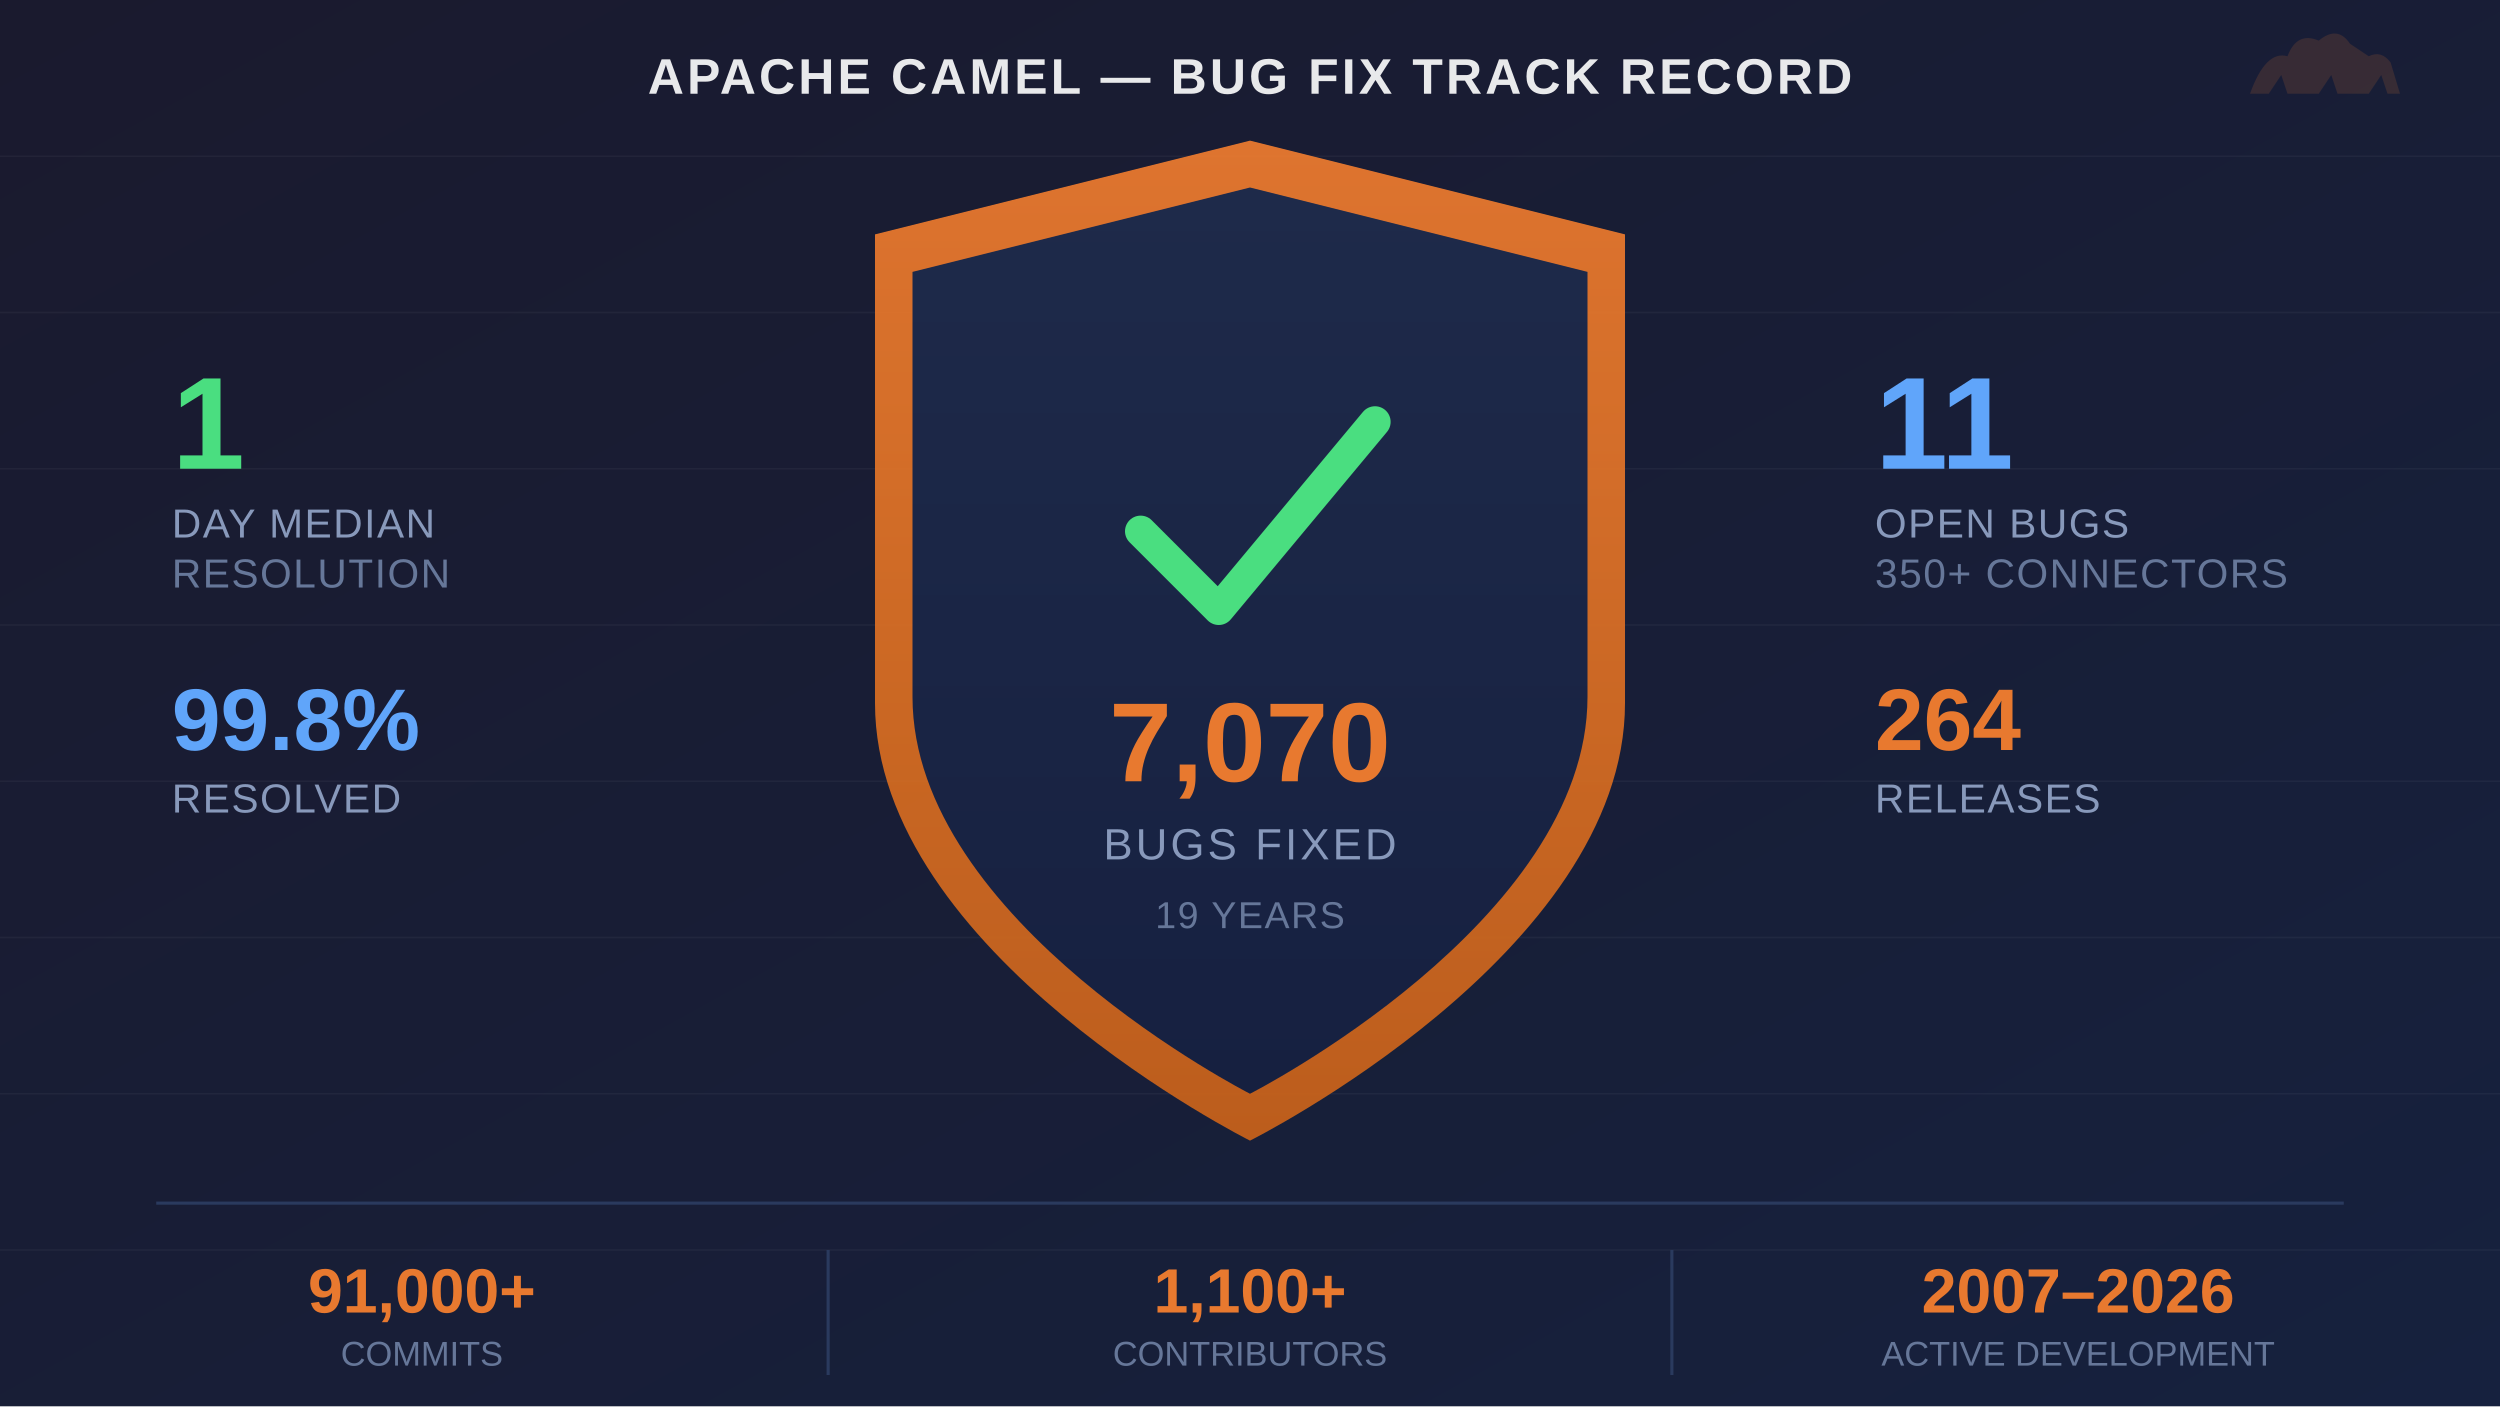
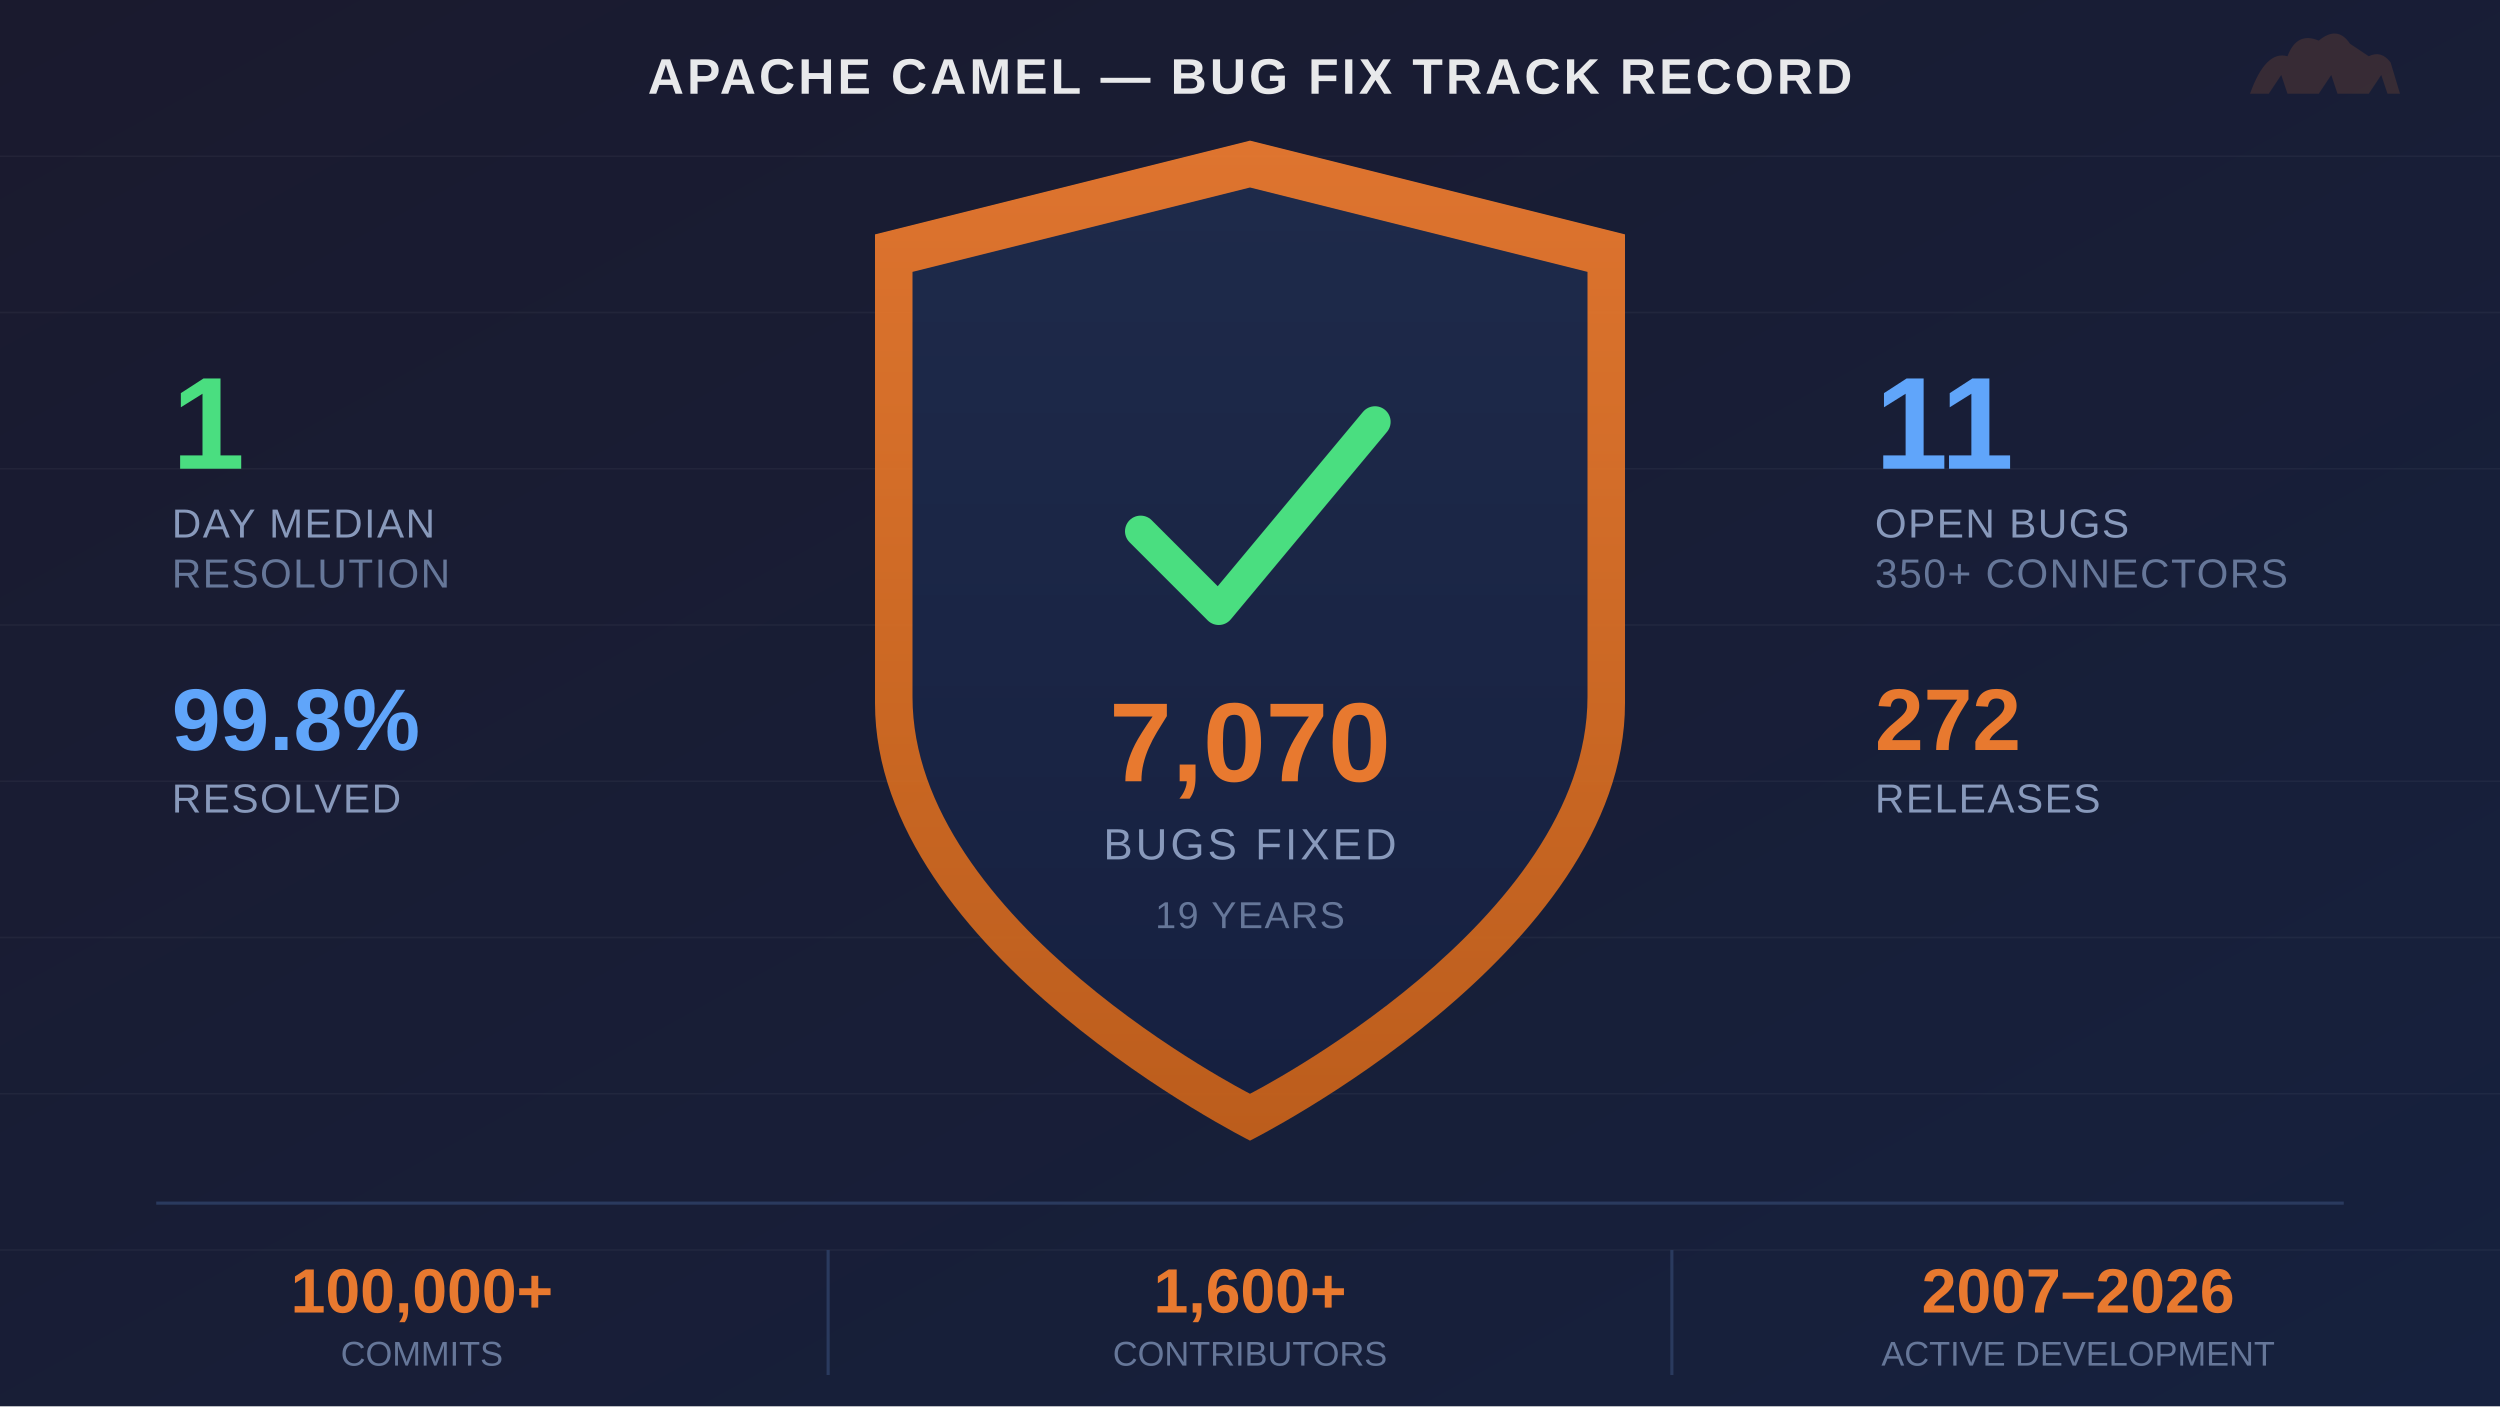
<svg xmlns="http://www.w3.org/2000/svg" viewBox="0 0 800 450" font-family="'Segoe UI', Arial, sans-serif">
  <defs>
    <linearGradient id="bg" x1="0%" y1="0%" x2="100%" y2="100%">
      <stop offset="0%" style="stop-color:#1a1a2e" />
      <stop offset="100%" style="stop-color:#16213e" />
    </linearGradient>
    <linearGradient id="shield" x1="0%" y1="0%" x2="0%" y2="100%">
      <stop offset="0%" style="stop-color:#e8792f" />
      <stop offset="100%" style="stop-color:#c4611a" />
    </linearGradient>
    <linearGradient id="shieldInner" x1="0%" y1="0%" x2="0%" y2="100%">
      <stop offset="0%" style="stop-color:#1e2a4a" />
      <stop offset="100%" style="stop-color:#162040" />
    </linearGradient>
    <filter id="glow">
      <feGaussianBlur stdDeviation="3" result="blur" />
      <feMerge>
        <feMergeNode in="blur" />
        <feMergeNode in="SourceGraphic" />
      </feMerge>
    </filter>
    <filter id="shadow">
      <feDropShadow dx="0" dy="4" stdDeviation="8" flood-color="#000" flood-opacity="0.3" />
    </filter>
  </defs>
  <rect width="800" height="450" fill="url(#bg)" />
  <g opacity="0.04" stroke="#fff" stroke-width="0.5">
    <line x1="0" y1="50" x2="800" y2="50" />
    <line x1="0" y1="100" x2="800" y2="100" />
    <line x1="0" y1="150" x2="800" y2="150" />
    <line x1="0" y1="200" x2="800" y2="200" />
    <line x1="0" y1="250" x2="800" y2="250" />
    <line x1="0" y1="300" x2="800" y2="300" />
    <line x1="0" y1="350" x2="800" y2="350" />
    <line x1="0" y1="400" x2="800" y2="400" />
  </g>
  <g filter="shadow" transform="translate(280, 45)">
    <path d="M120,0 L240,30 L240,180 C240,260 120,320 120,320 C120,320 0,260 0,180 L0,30 Z" fill="url(#shield)" opacity="0.95" />
    <path d="M120,15 L228,42 L228,178 C228,250 120,305 120,305 C120,305 12,250 12,178 L12,42 Z" fill="url(#shieldInner)" />
    <g transform="translate(120, 115)" filter="glow">
      <polyline points="-35,10 -10,35 40,-25" fill="none" stroke="#4ade80" stroke-width="10" stroke-linecap="round" stroke-linejoin="round" />
    </g>
    <text x="120" y="205" text-anchor="middle" fill="#e8792f" font-size="36" font-weight="bold">7,070</text>
    <text x="120" y="230" text-anchor="middle" fill="#8899bb" font-size="14" font-weight="500" letter-spacing="1">BUGS FIXED</text>
    <text x="120" y="252" text-anchor="middle" fill="#667799" font-size="12" letter-spacing="0.5">19 YEARS</text>
  </g>
  <g transform="translate(55, 150)">
    <text x="0" y="0" fill="#4ade80" font-size="42" font-weight="bold">1</text>
    <text x="0" y="22" fill="#8899bb" font-size="13" letter-spacing="0.5">DAY MEDIAN</text>
    <text x="0" y="38" fill="#667799" font-size="13" letter-spacing="0.5">RESOLUTION</text>
  </g>
  <g transform="translate(55, 240)">
    <text x="0" y="0" fill="#60a5fa" font-size="28" font-weight="bold">99.8%</text>
    <text x="0" y="20" fill="#8899bb" font-size="13" letter-spacing="0.5">RESOLVED</text>
  </g>
  <g transform="translate(600, 150)">
    <text x="0" y="0" fill="#60a5fa" font-size="42" font-weight="bold">11</text>
    <text x="0" y="22" fill="#8899bb" font-size="13" letter-spacing="0.5">OPEN BUGS</text>
    <text x="0" y="38" fill="#667799" font-size="13" letter-spacing="0.5">350+ CONNECTORS</text>
  </g>
  <g transform="translate(600, 240)">
-     <text x="0" y="0" fill="#e8792f" font-size="28" font-weight="bold">264</text>
+     <text x="0" y="0" fill="#e8792f" font-size="28" font-weight="bold">272</text>
    <text x="0" y="20" fill="#8899bb" font-size="13" letter-spacing="0.5">RELEASES</text>
  </g>
  <g transform="translate(0, 385)">
    <line x1="50" y1="0" x2="750" y2="0" stroke="#2a3a5e" stroke-width="1" />
-     <text x="135" y="35" text-anchor="middle" fill="#e8792f" font-size="20" font-weight="bold">91,000+</text>
+     <text x="135" y="35" text-anchor="middle" fill="#e8792f" font-size="20" font-weight="bold">100,000+</text>
    <text x="135" y="52" text-anchor="middle" fill="#667799" font-size="11">COMMITS</text>
    <line x1="265" y1="15" x2="265" y2="55" stroke="#2a3a5e" stroke-width="1" />
-     <text x="400" y="35" text-anchor="middle" fill="#e8792f" font-size="20" font-weight="bold">1,100+</text>
+     <text x="400" y="35" text-anchor="middle" fill="#e8792f" font-size="20" font-weight="bold">1,600+</text>
    <text x="400" y="52" text-anchor="middle" fill="#667799" font-size="11">CONTRIBUTORS</text>
    <line x1="535" y1="15" x2="535" y2="55" stroke="#2a3a5e" stroke-width="1" />
    <text x="665" y="35" text-anchor="middle" fill="#e8792f" font-size="20" font-weight="bold">2007–2026</text>
    <text x="665" y="52" text-anchor="middle" fill="#667799" font-size="11">ACTIVE DEVELOPMENT</text>
  </g>
  <text x="400" y="30" text-anchor="middle" fill="#ffffff" font-size="16" font-weight="600" letter-spacing="1" opacity="0.9">APACHE CAMEL — BUG FIX TRACK RECORD</text>
  <g transform="translate(720, 8)" opacity="0.15">
    <path d="M0,22 Q5,8 12,10 Q15,2 22,5 Q28,0 32,6 L38,10 Q42,8 45,12 L48,22 L44,22 L42,16 L38,22 L28,22 L26,16 L22,22 L12,22 L10,16 L6,22 Z" fill="#e8792f" />
  </g>
</svg>
